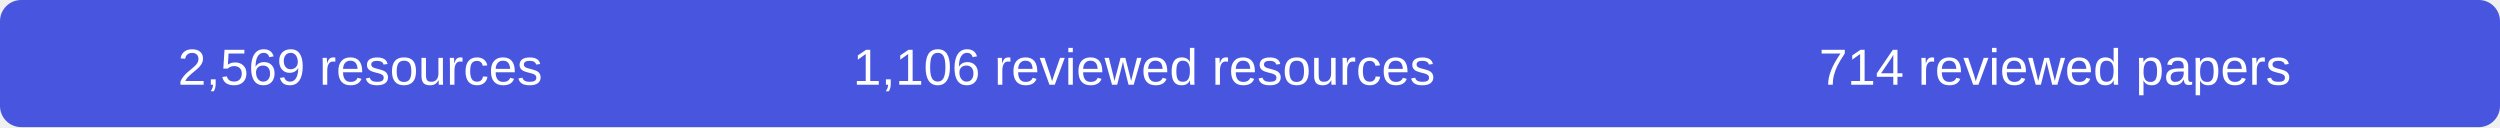
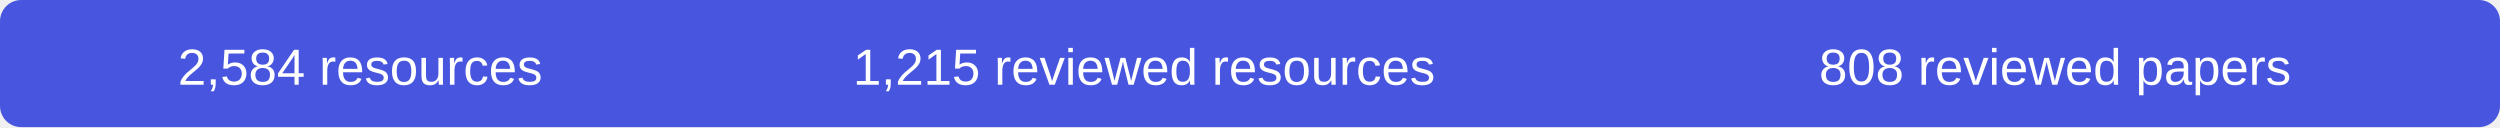
- <svg xmlns="http://www.w3.org/2000/svg" width="590" height="30" role="img" aria-label="2569 resources, 1106 reviewed resources, 714 reviewed papers">
+ <svg xmlns="http://www.w3.org/2000/svg" width="590" height="30" role="img" aria-label="2584 resources, 1215 reviewed resources, 808 reviewed papers">
  <rect width="590" height="30" rx="5" fill="#4856df" />
  <g fill="#fff" font-family="Arial,sans-serif" font-size="12" text-anchor="middle">
-     <text x="85" y="20">2,569 resources</text>
-     <text x="270" y="20">1,106 reviewed resources</text>
-     <text x="485" y="20">714 reviewed papers</text>
+     <text x="85" y="20">2,584 resources</text>
+     <text x="270" y="20">1,215 reviewed resources</text>
+     <text x="485" y="20">808 reviewed papers</text>
  </g>
</svg>
